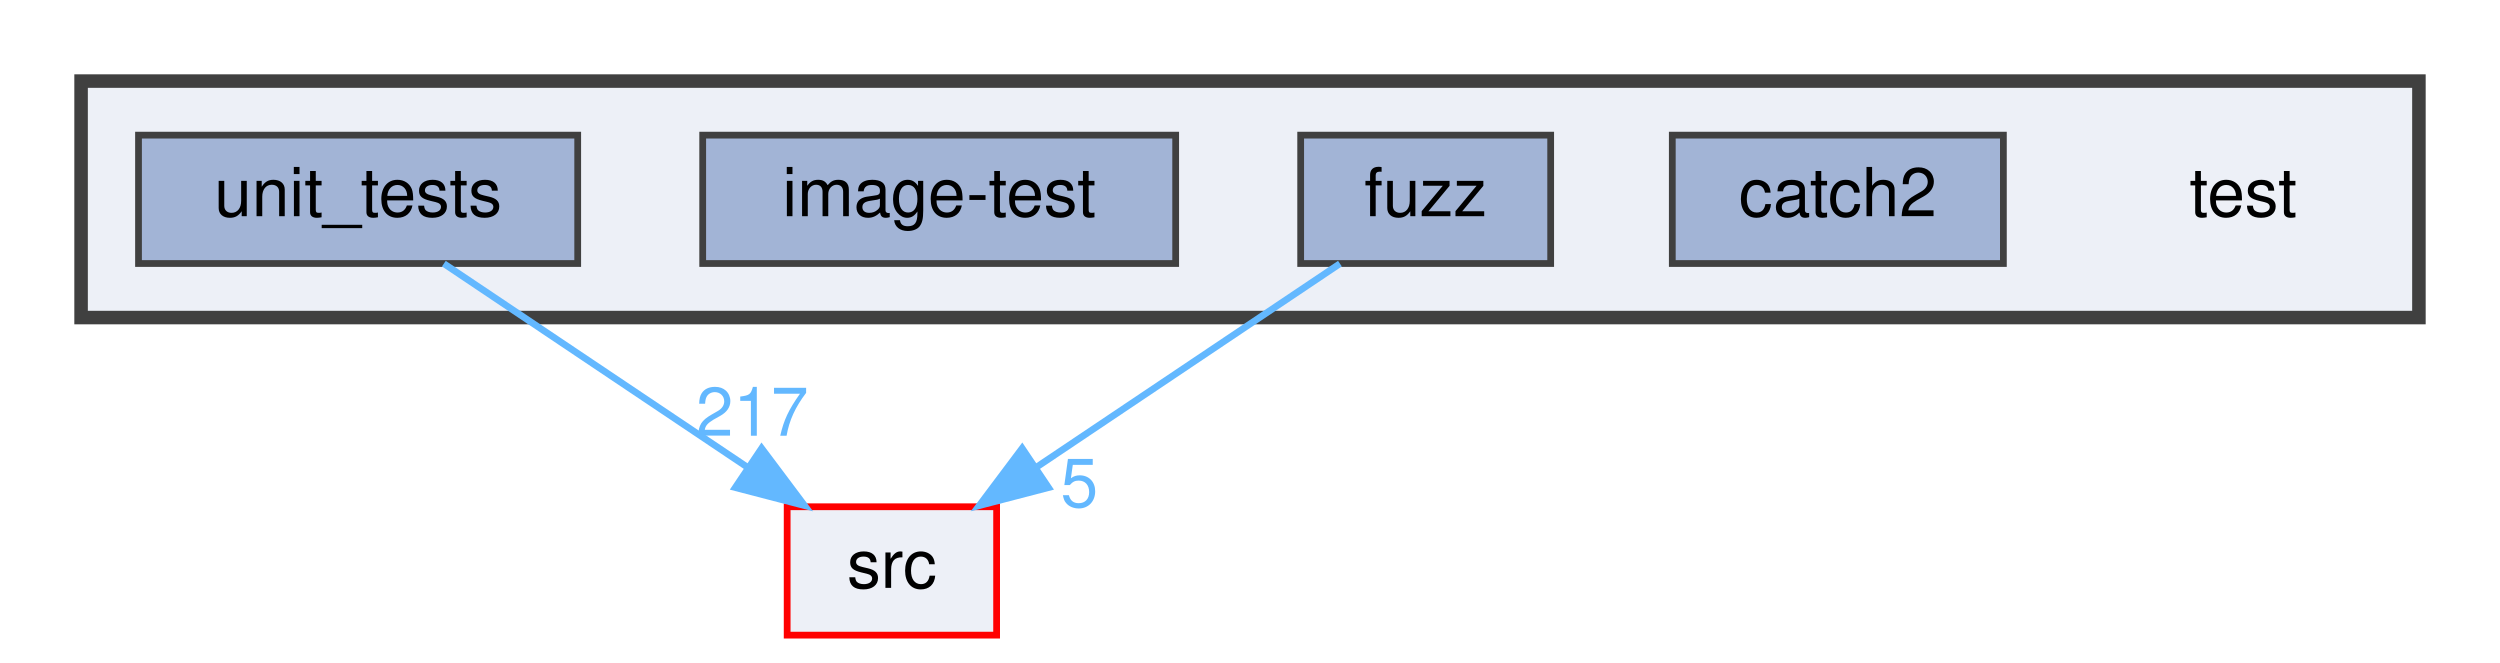
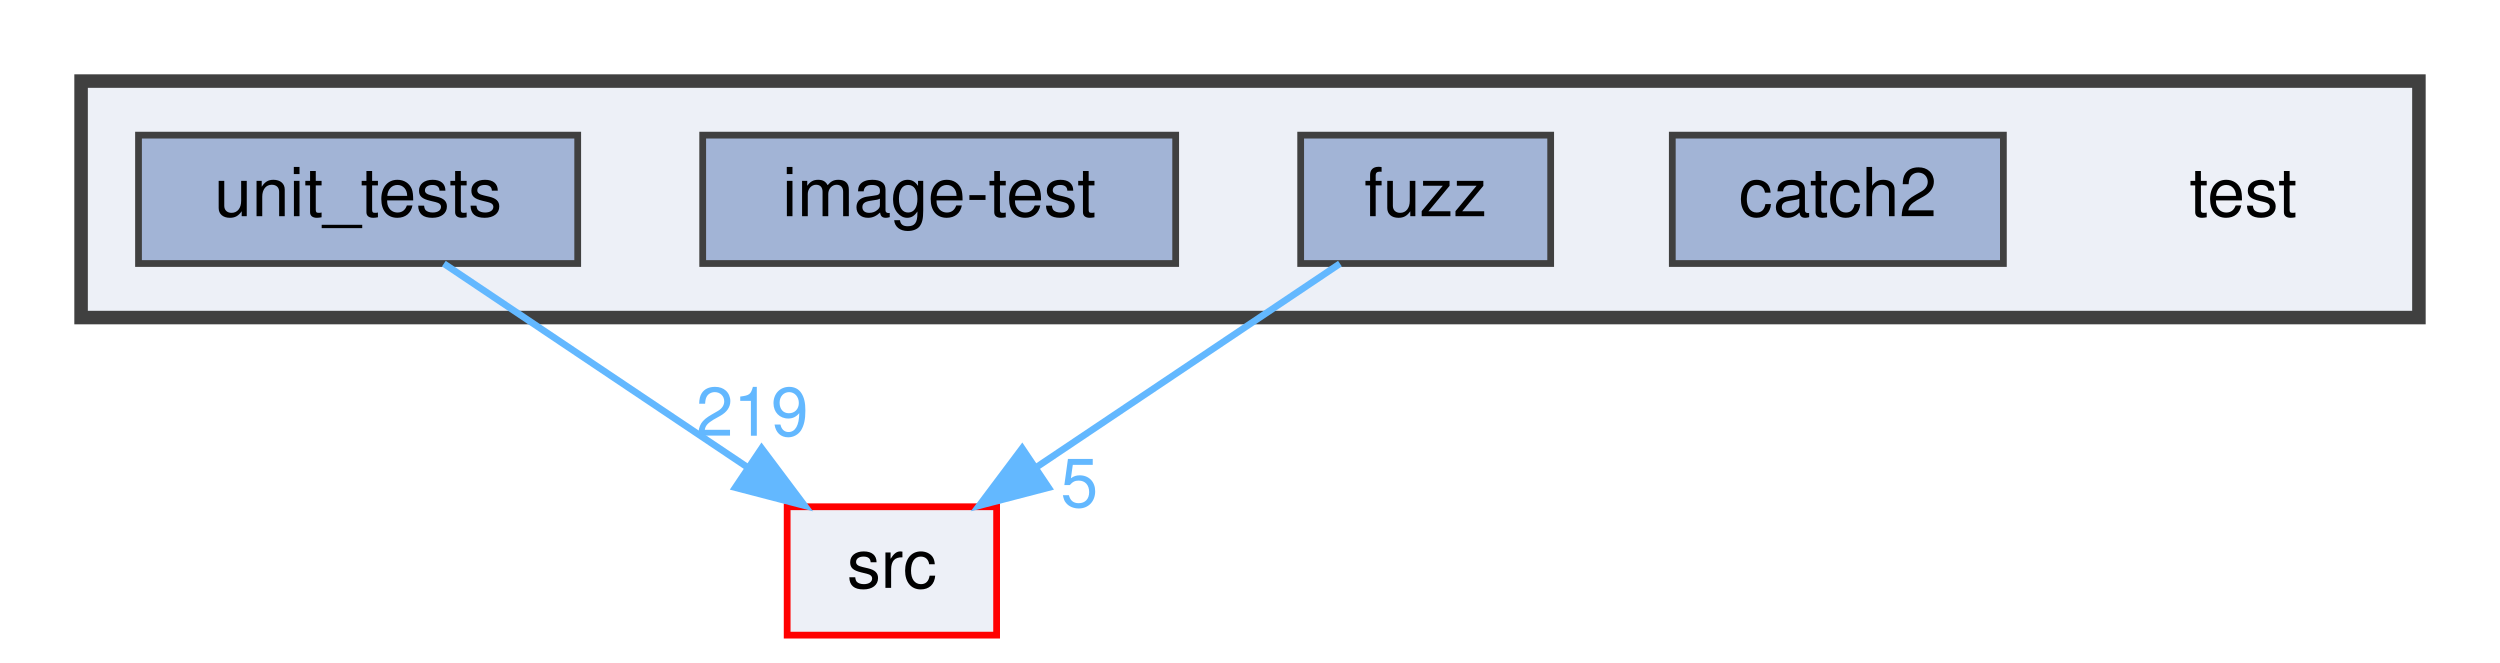
<svg xmlns="http://www.w3.org/2000/svg" xmlns:xlink="http://www.w3.org/1999/xlink" width="370pt" height="98pt" viewBox="0.00 0.00 370.00 98.00">
  <g id="graph0" class="graph" transform="scale(1 1) rotate(0) translate(4 94)">
    <g id="clust1" class="cluster">
      <g id="a_clust1">
        <a xlink:href="dir_13e138d54eb8818da29c3992edef070a.html" target="_top">
          <polygon fill="#edf0f7" stroke="#404040" stroke-width="2" points="8,-47 8,-82 354,-82 354,-47 8,-47" />
        </a>
      </g>
    </g>
    <g id="node1" class="node">
      <text text-anchor="middle" x="328" y="-62" font-family="Helvetica,sans-Serif" font-size="10.00">test</text>
    </g>
    <g id="node2" class="node">
      <g id="a_node2">
        <a xlink:href="dir_7f807d395e165d90d03031fc8cc69280.html" target="_top" xlink:title="catch2">
          <polygon fill="#a2b4d6" stroke="#404040" points="292.5,-74 243.5,-74 243.5,-55 292.5,-55 292.5,-74" />
          <text text-anchor="middle" x="268" y="-62" font-family="Helvetica,sans-Serif" font-size="10.00">catch2</text>
        </a>
      </g>
    </g>
    <g id="node3" class="node">
      <g id="a_node3">
        <a xlink:href="dir_deb7b2057987728b2d8de385a2a2e011.html" target="_top" xlink:title="fuzz">
          <polygon fill="#a2b4d6" stroke="#404040" points="225.5,-74 188.5,-74 188.5,-55 225.5,-55 225.5,-74" />
          <text text-anchor="middle" x="207" y="-62" font-family="Helvetica,sans-Serif" font-size="10.00">fuzz</text>
        </a>
      </g>
    </g>
    <g id="node6" class="node">
      <g id="a_node6">
        <a xlink:href="dir_68267d1309a1af8e8297ef4c3efbcdba.html" target="_top" xlink:title="src">
          <polygon fill="#edf0f7" stroke="red" points="143.5,-19 112.5,-19 112.5,0 143.5,0 143.5,-19" />
          <text text-anchor="middle" x="128" y="-7" font-family="Helvetica,sans-Serif" font-size="10.00">src</text>
        </a>
      </g>
    </g>
    <g id="edge1" class="edge">
      <path fill="none" stroke="#63b8ff" d="M194.31,-54.98C182.17,-46.84 163.64,-34.41 149.25,-24.76" />
      <polygon fill="#63b8ff" stroke="#63b8ff" points="151.18,-21.84 140.92,-19.17 147.28,-27.65 151.18,-21.84" />
      <g id="a_edge1-headlabel">
        <a xlink:href="dir_000015_000029.html" target="_top" xlink:title="5">
          <text text-anchor="middle" x="155.74" y="-18.98" font-family="Helvetica,sans-Serif" font-size="10.00" fill="#63b8ff">5</text>
        </a>
      </g>
    </g>
    <g id="node4" class="node">
      <g id="a_node4">
        <a xlink:href="dir_cda96f735b2af45a8cd29f29a5bc8704.html" target="_top" xlink:title="image-test">
          <polygon fill="#a2b4d6" stroke="#404040" points="170,-74 100,-74 100,-55 170,-55 170,-74" />
          <text text-anchor="middle" x="135" y="-62" font-family="Helvetica,sans-Serif" font-size="10.00">image-test</text>
        </a>
      </g>
    </g>
    <g id="node5" class="node">
      <g id="a_node5">
        <a xlink:href="dir_659156346187756fb467673d9eaafd3f.html" target="_top" xlink:title="unit_tests">
          <polygon fill="#a2b4d6" stroke="#404040" points="81.5,-74 16.5,-74 16.5,-55 81.5,-55 81.5,-74" />
          <text text-anchor="middle" x="49" y="-62" font-family="Helvetica,sans-Serif" font-size="10.00">unit_tests</text>
        </a>
      </g>
    </g>
    <g id="edge2" class="edge">
      <path fill="none" stroke="#63b8ff" d="M61.69,-54.98C73.83,-46.84 92.36,-34.41 106.75,-24.76" />
      <polygon fill="#63b8ff" stroke="#63b8ff" points="108.72,-27.65 115.08,-19.17 104.82,-21.84 108.72,-27.65" />
      <g id="a_edge2-headlabel">
-         <a xlink:href="dir_000033_000029.html" target="_top" xlink:title="217">
-           <text text-anchor="middle" x="107.32" y="-29.51" font-family="Helvetica,sans-Serif" font-size="10.00" fill="#63b8ff">217</text>
+         <a xlink:href="dir_000033_000029.html" target="_top" xlink:title="219">
+           <text text-anchor="middle" x="107.32" y="-29.51" font-family="Helvetica,sans-Serif" font-size="10.00" fill="#63b8ff">219</text>
        </a>
      </g>
    </g>
  </g>
</svg>
